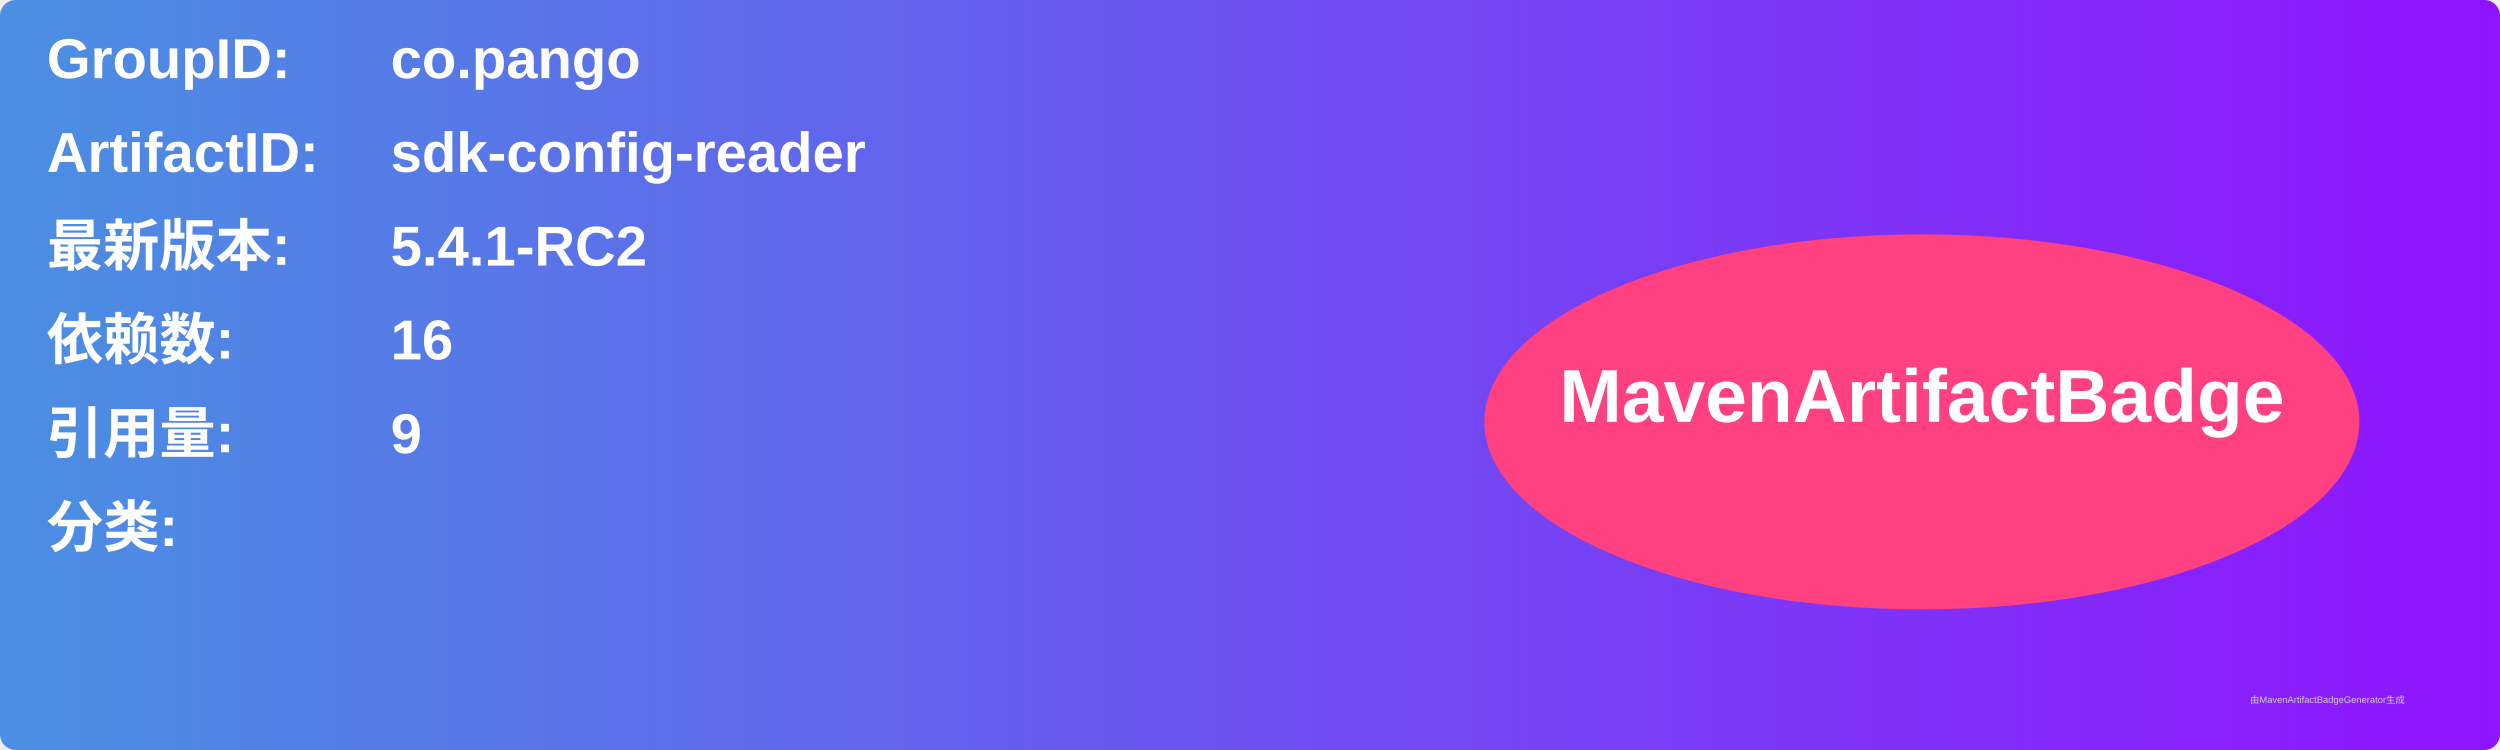
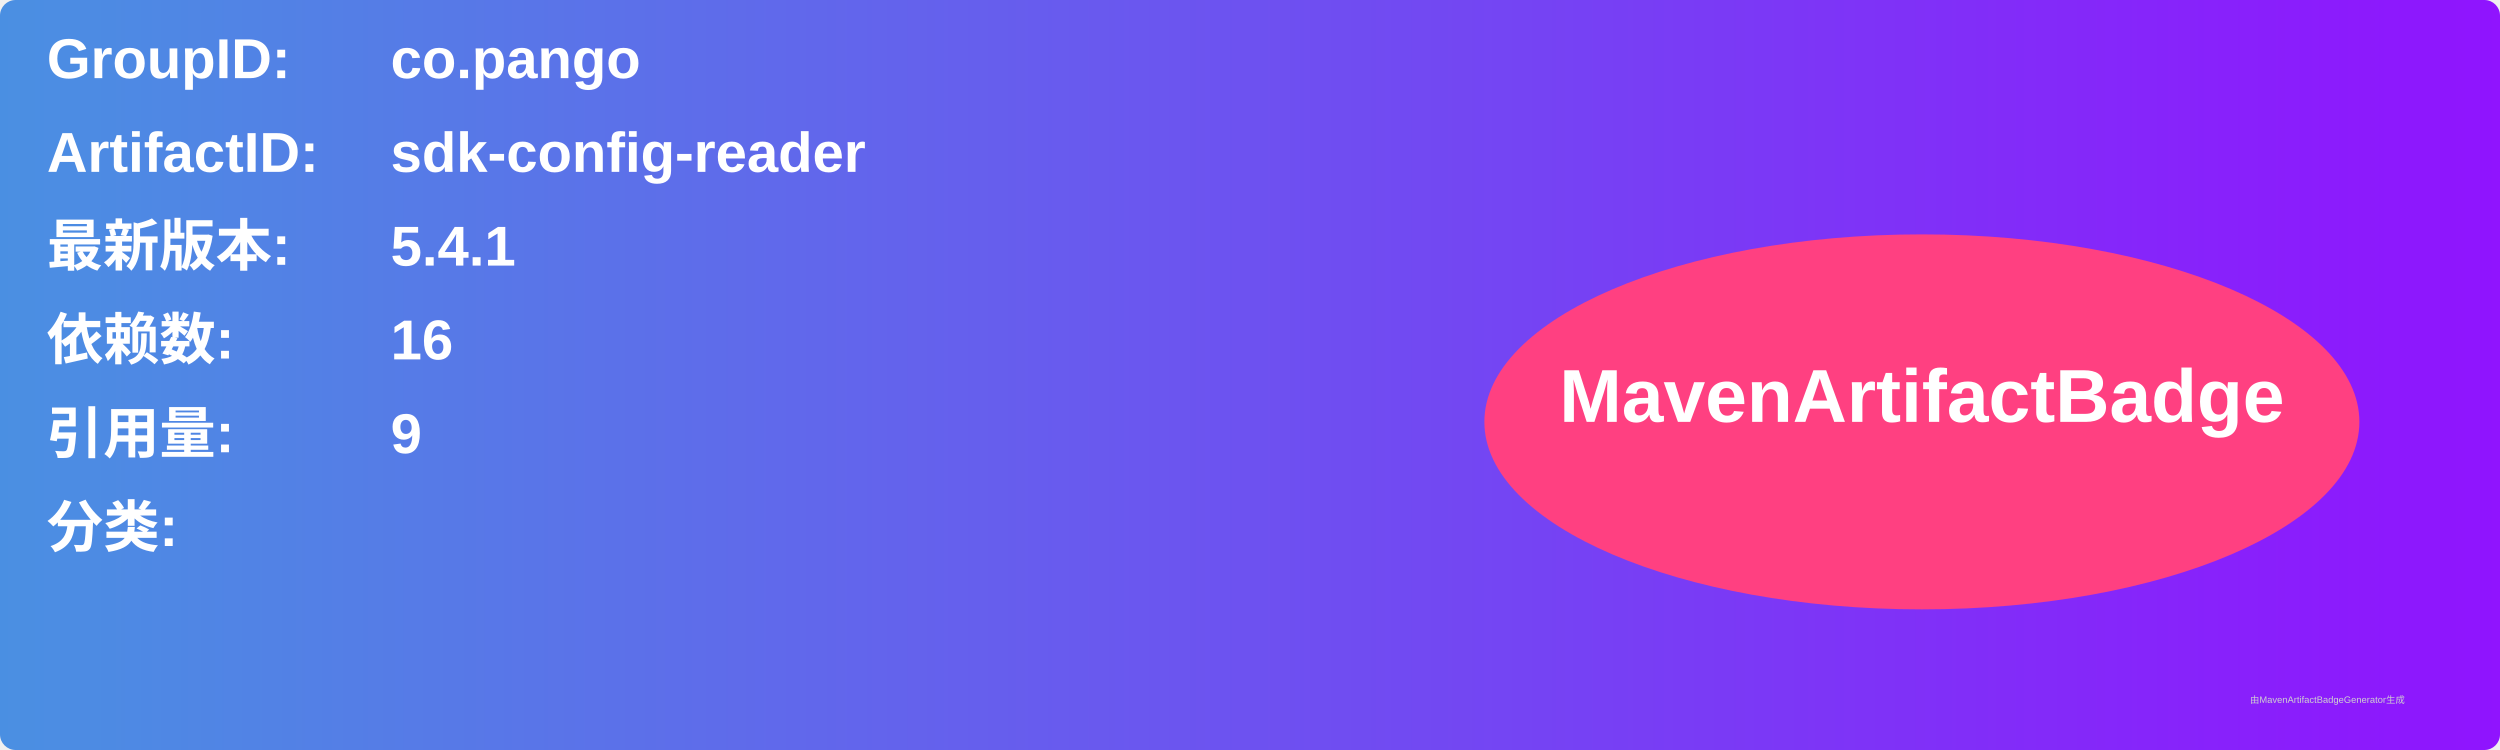
<svg xmlns="http://www.w3.org/2000/svg" width="800" height="240" viewBox="0 0 800 240">
  <linearGradient id="grad" x1="0%" y1="0%" x2="100%" y2="0%">
    <stop offset="0%" stop-color="#4a90e2" />
    <stop offset="100%" stop-color="#9013fe" />
  </linearGradient>
  <rect width="100%" height="100%" rx="5" ry="5" fill="url(#grad)" />
  <g transform="translate(15, 15)">
    <text x="0" y="10" font-family="Arial" font-size="18" fill="white" font-weight="bold" width="260">GroupID:</text>
    <text x="110" y="10" font-family="Arial" font-size="18" fill="white" font-weight="bold" width="460">co.pango</text>
    <text x="0" y="40" font-family="Arial" font-size="18" fill="white" font-weight="bold" width="260">ArtifactID:</text>
    <text x="110" y="40" font-family="Arial" font-size="18" fill="white" font-weight="bold" width="460">sdk-config-reader</text>
    <text x="0" y="70" font-family="Arial" font-size="18" fill="white" font-weight="bold">最新版本:</text>
    <text x="110" y="70" font-family="Arial" font-size="18" fill="white" font-weight="bold">
-       <tspan font-weight="bold">5.4.1-RC2</tspan>
+       <tspan font-weight="bold">5.4.1</tspan>
    </text>
    <text x="0" y="100" font-family="Arial" font-size="18" fill="white" font-weight="bold">依赖数: </text>
    <text x="110" y="100" font-family="Arial" font-size="18" fill="white">
      <tspan font-weight="bold">16</tspan>
    </text>
    <text x="0" y="130" font-family="Arial" font-size="18" fill="white" font-weight="bold">引用量: </text>
    <text x="110" y="130" font-family="Arial" font-size="18" fill="white">
      <tspan font-weight="bold">9</tspan>
    </text>
    <text x="0" y="160" font-family="Arial" font-size="18" fill="white" font-weight="bold">分类:</text>
    <text x="10" y="190" font-family="Arial" font-size="10" fill="white">
      <tspan font-weight="bold" />
    </text>
    <ellipse cx="600" cy="120" rx="140" ry="60" fill="#ff4081" />
    <text x="600" y="120" text-anchor="middle" font-family="Arial" font-size="24" fill="white" font-weight="bold">MavenArtifactBadge</text>
  </g>
  <text x="720" y="225" font-family="Arial" font-size="3" fill="#d0d0d0">由MavenArtifactBadgeGenerator生成</text>
</svg>
